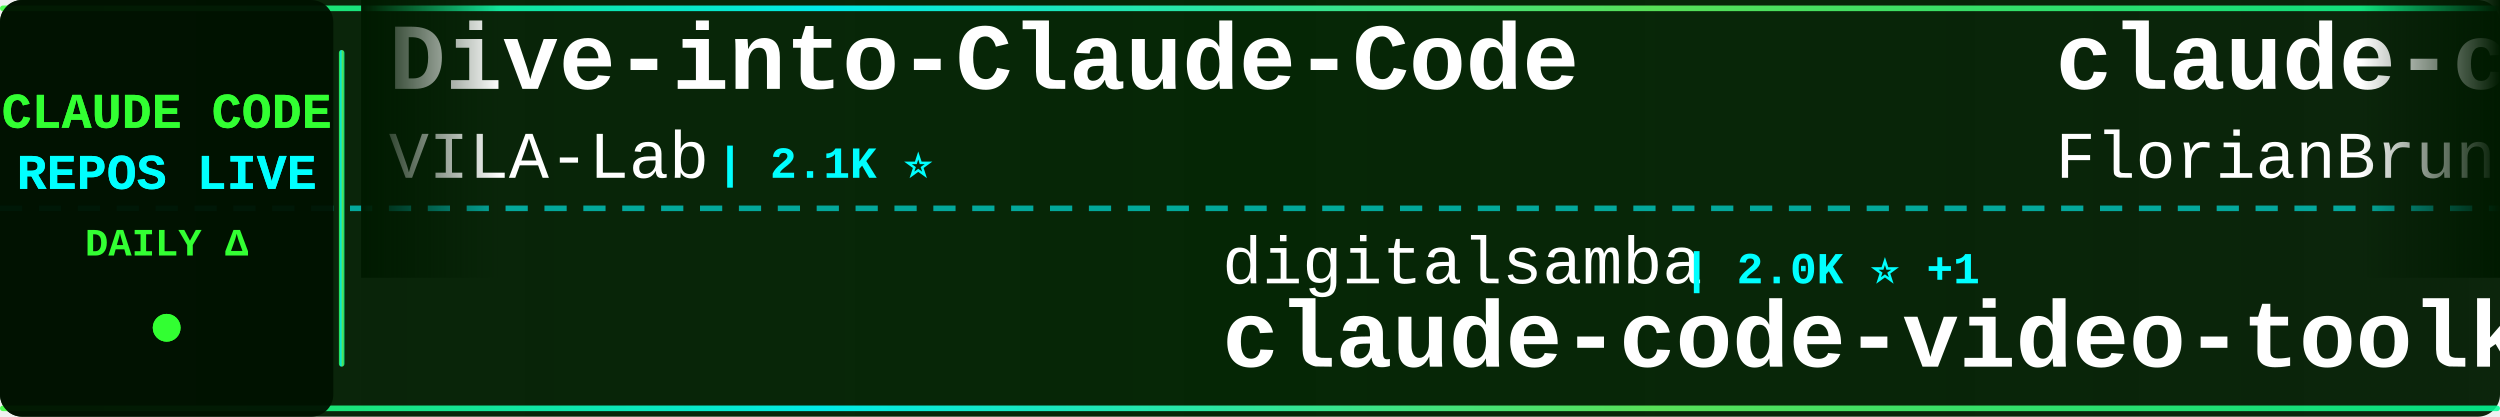
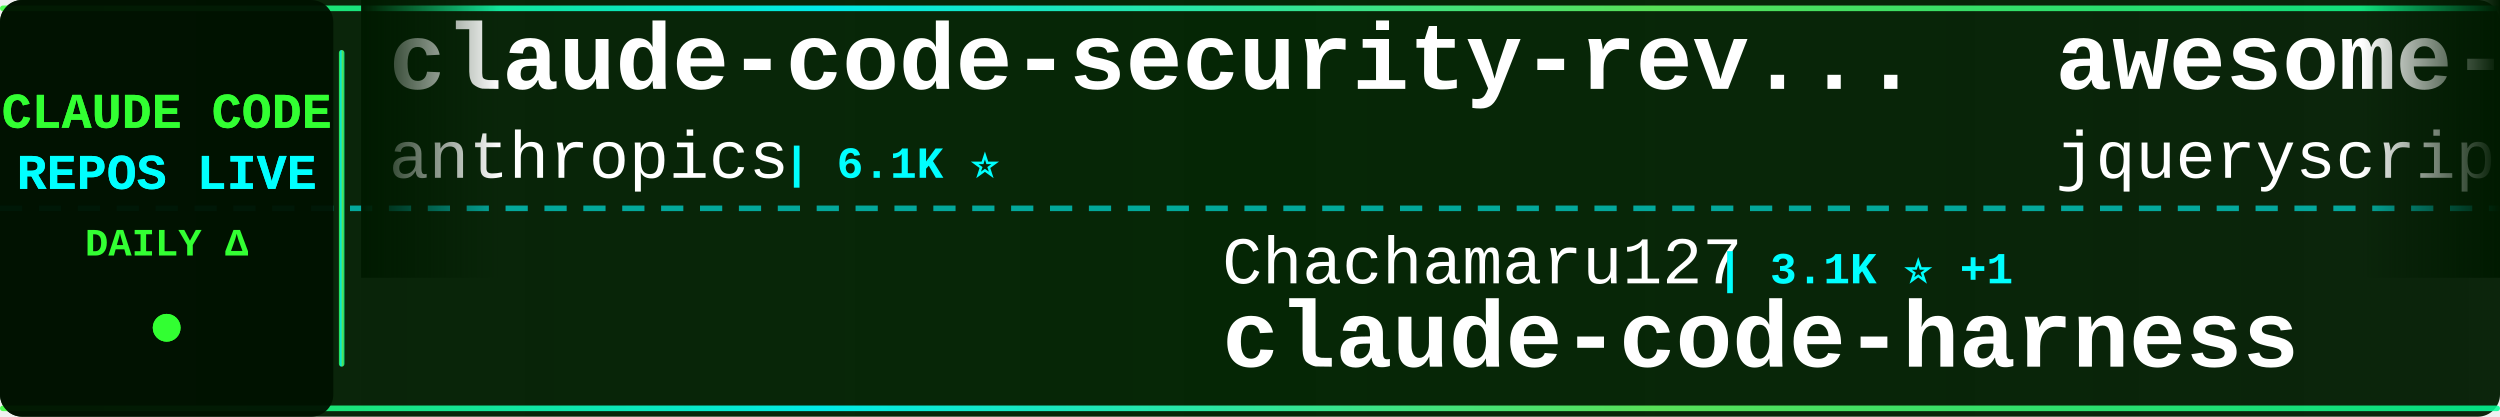
<svg xmlns="http://www.w3.org/2000/svg" width="900" height="150">
  <defs>
    <linearGradient id="tickerBg" x1="0%" y1="0%" x2="100%" y2="0%">
      <stop offset="0%" style="stop-color:#001a00;stop-opacity:0.95" />
      <stop offset="50%" style="stop-color:#002200;stop-opacity:0.98" />
      <stop offset="100%" style="stop-color:#001a00;stop-opacity:0.95" />
    </linearGradient>
    <linearGradient id="borderGrad" x1="0%" y1="0%" x2="100%" y2="0%">
      <stop offset="0%" style="stop-color:#33ff33;stop-opacity:0.85">
        <animate attributeName="stop-opacity" values="0.85;1;0.85" dur="2s" repeatCount="indefinite" />
      </stop>
      <stop offset="33%" style="stop-color:#00ffff;stop-opacity:0.9">
        <animate attributeName="stop-opacity" values="0.9;1;0.9" dur="2.2s" repeatCount="indefinite" />
      </stop>
      <stop offset="66%" style="stop-color:#66ff66;stop-opacity:0.85">
        <animate attributeName="stop-opacity" values="0.85;1;0.85" dur="1.8s" repeatCount="indefinite" />
      </stop>
      <stop offset="100%" style="stop-color:#00ff99;stop-opacity:0.85">
        <animate attributeName="stop-opacity" values="0.85;1;0.85" dur="2s" repeatCount="indefinite" />
      </stop>
    </linearGradient>
    <filter id="textGlow">
      <feGaussianBlur stdDeviation="0.1" result="coloredBlur" />
      <feMerge>
        <feMergeNode in="coloredBlur" />
        <feMergeNode in="SourceGraphic" />
      </feMerge>
    </filter>
    <filter id="metricGlow">
      <feGaussianBlur stdDeviation="0.2" result="coloredBlur" />
      <feMerge>
        <feMergeNode in="coloredBlur" />
        <feMergeNode in="SourceGraphic" />
      </feMerge>
    </filter>
    <linearGradient id="leftFade" x1="0%" y1="0%" x2="100%" y2="0%">
      <stop offset="0%" style="stop-color:#001a00;stop-opacity:1" />
      <stop offset="100%" style="stop-color:#001a00;stop-opacity:0" />
    </linearGradient>
    <linearGradient id="rightFade" x1="0%" y1="0%" x2="100%" y2="0%">
      <stop offset="0%" style="stop-color:#001a00;stop-opacity:0" />
      <stop offset="100%" style="stop-color:#001a00;stop-opacity:1" />
    </linearGradient>
  </defs>
  <rect width="900" height="150" fill="url(#tickerBg)" rx="8" />
  <rect x="0" y="2" width="900" height="2" fill="url(#borderGrad)" rx="1" />
  <rect x="0" y="146" width="900" height="2" fill="url(#borderGrad)" rx="1" />
  <line x1="0" y1="75" x2="900" y2="75" stroke="#00ffff" stroke-width="2" stroke-dasharray="8 6" opacity="0.6" />
  <rect x="0" y="0" width="120" height="150" fill="#001100" opacity="0.95" rx="8" />
  <text x="60" y="46" font-family="'Courier New', monospace" font-size="18" font-weight="bold" fill="#33ff33" text-anchor="middle" filter="url(#textGlow)">
    CLAUDE CODE
  </text>
  <text x="60" y="68" font-family="'Courier New', monospace" font-size="18" font-weight="bold" fill="#00ffff" text-anchor="middle" filter="url(#textGlow)">
    REPOS LIVE
  </text>
  <text x="60" y="92" font-family="'Courier New', monospace" font-size="14" font-weight="bold" fill="#33ff33" text-anchor="middle">
    DAILY Δ
  </text>
  <circle cx="60" cy="118" r="5" fill="#33ff33" filter="url(#metricGlow)">
    <animate attributeName="r" values="4;6;4" dur="1.5s" repeatCount="indefinite" />
    <animate attributeName="opacity" values="0.6;1;0.6" dur="1.5s" repeatCount="indefinite" />
  </circle>
  <rect x="122" y="18" width="2" height="114" fill="url(#borderGrad)" rx="1" />
  <clipPath id="tickerClip">
    <rect x="130" y="0" width="770" height="150" />
  </clipPath>
  <g clip-path="url(#tickerClip)">
    <g id="tickerItems">
      <animateTransform attributeName="transform" attributeType="XML" type="translate" from="0 0" to="-3000 0" dur="54s" repeatCount="indefinite" />
      <g transform="translate(0, 0)">
-         <text x="140" y="32" font-family="'Courier New', monospace" font-size="34" font-weight="bold" fill="#ffffff">Dive-into-Claude-Code</text>
-         <text x="140" y="64" font-family="'Courier New', monospace" font-size="24" font-weight="normal" fill="#ffffff" opacity="1.0">VILA-Lab</text>
-         <text x="258" y="64" font-family="'Courier New', monospace" font-size="16" font-weight="bold" fill="#00ffff"> | 2.1K ⭐</text>
+         <text x="140" y="32" font-family="'Courier New', monospace" font-size="34" font-weight="bold" fill="#ffffff">claude-code-security-rev...</text>
+         <text x="140" y="64" font-family="'Courier New', monospace" font-size="24" font-weight="normal" fill="#ffffff" opacity="1.0">anthropics</text>
+         <text x="282" y="64" font-family="'Courier New', monospace" font-size="16" font-weight="bold" fill="#00ffff"> | 6.1K ⭐</text>
      </g>
      <g transform="translate(300, 0)">
-         <text x="140" y="102" font-family="'Courier New', monospace" font-size="24" font-weight="normal" fill="#ffffff" opacity="1.0">digitalsamba</text>
-         <text x="306" y="102" font-family="'Courier New', monospace" font-size="16" font-weight="bold" fill="#00ffff"> | 2.0K ⭐ +1</text>
-         <text x="140" y="132" font-family="'Courier New', monospace" font-size="34" font-weight="bold" fill="#ffffff">claude-code-video-toolki...</text>
+         <text x="140" y="102" font-family="'Courier New', monospace" font-size="24" font-weight="normal" fill="#ffffff" opacity="1.0">Chachamaru127</text>
+         <text x="318" y="102" font-family="'Courier New', monospace" font-size="16" font-weight="bold" fill="#00ffff"> | 3.1K ⭐ +1</text>
+         <text x="140" y="132" font-family="'Courier New', monospace" font-size="34" font-weight="bold" fill="#ffffff">claude-code-harness</text>
      </g>
      <g transform="translate(600, 0)">
-         <text x="140" y="32" font-family="'Courier New', monospace" font-size="34" font-weight="bold" fill="#ffffff">claude-code-ultimate-gui...</text>
-         <text x="140" y="64" font-family="'Courier New', monospace" font-size="24" font-weight="normal" fill="#ffffff" opacity="1.0">FlorianBruniaux</text>
-         <text x="342" y="64" font-family="'Courier New', monospace" font-size="16" font-weight="bold" fill="#00ffff"> | 5.8K ⭐ +4</text>
+         <text x="140" y="32" font-family="'Courier New', monospace" font-size="34" font-weight="bold" fill="#ffffff">awesome-claude-code</text>
+         <text x="140" y="64" font-family="'Courier New', monospace" font-size="24" font-weight="normal" fill="#ffffff" opacity="1.0">jqueryscript</text>
+         <text x="306" y="64" font-family="'Courier New', monospace" font-size="16" font-weight="bold" fill="#00ffff"> | 505 ⭐</text>
      </g>
      <g transform="translate(900, 0)">
-         <text x="140" y="102" font-family="'Courier New', monospace" font-size="24" font-weight="normal" fill="#ffffff" opacity="1.0">777genius</text>
-         <text x="270" y="102" font-family="'Courier New', monospace" font-size="16" font-weight="bold" fill="#00ffff"> | 929 ⭐</text>
-         <text x="140" y="132" font-family="'Courier New', monospace" font-size="34" font-weight="bold" fill="#ffffff">claude-code-source-code</text>
+         <text x="140" y="102" font-family="'Courier New', monospace" font-size="24" font-weight="normal" fill="#ffffff" opacity="1.0">Donchitos</text>
+         <text x="270" y="102" font-family="'Courier New', monospace" font-size="16" font-weight="bold" fill="#00ffff"> | 24.7K ⭐ +1</text>
+         <text x="140" y="132" font-family="'Courier New', monospace" font-size="34" font-weight="bold" fill="#ffffff">Claude-Code-Game-Studios</text>
      </g>
      <g transform="translate(1200, 0)">
+         <text x="140" y="32" font-family="'Courier New', monospace" font-size="34" font-weight="bold" fill="#ffffff">claude-code-source-code</text>
+         <text x="140" y="64" font-family="'Courier New', monospace" font-size="24" font-weight="normal" fill="#ffffff" opacity="1.0">777genius</text>
+         <text x="270" y="64" font-family="'Courier New', monospace" font-size="16" font-weight="bold" fill="#00ffff"> | 929 ⭐</text>
+       </g>
+       <g transform="translate(1500, 0)">
+         <text x="140" y="102" font-family="'Courier New', monospace" font-size="24" font-weight="normal" fill="#ffffff" opacity="1.0">sugyan</text>
+         <text x="234" y="102" font-family="'Courier New', monospace" font-size="16" font-weight="bold" fill="#00ffff"> | 1.1K ⭐</text>
+         <text x="140" y="132" font-family="'Courier New', monospace" font-size="34" font-weight="bold" fill="#ffffff">claude-code-webui</text>
+       </g>
+       <g transform="translate(1800, 0)">
+         <text x="140" y="32" font-family="'Courier New', monospace" font-size="34" font-weight="bold" fill="#ffffff">claude-code-prompts</text>
+         <text x="140" y="64" font-family="'Courier New', monospace" font-size="24" font-weight="normal" fill="#ffffff" opacity="1.0">repowise-dev</text>
+         <text x="306" y="64" font-family="'Courier New', monospace" font-size="16" font-weight="bold" fill="#00ffff"> | 1.2K ⭐</text>
+       </g>
+       <g transform="translate(2100, 0)">
+         <text x="140" y="102" font-family="'Courier New', monospace" font-size="24" font-weight="normal" fill="#ffffff" opacity="1.0">musistudio</text>
+         <text x="282" y="102" font-family="'Courier New', monospace" font-size="16" font-weight="bold" fill="#00ffff"> | 37.0K ⭐</text>
+         <text x="140" y="132" font-family="'Courier New', monospace" font-size="34" font-weight="bold" fill="#ffffff">claude-code-router</text>
+       </g>
+       <g transform="translate(2400, 0)">
+         <text x="140" y="32" font-family="'Courier New', monospace" font-size="34" font-weight="bold" fill="#ffffff">claude-code-source-code-...</text>
+         <text x="140" y="64" font-family="'Courier New', monospace" font-size="24" font-weight="normal" fill="#ffffff" opacity="1.0">ghuntley</text>
+         <text x="258" y="64" font-family="'Courier New', monospace" font-size="16" font-weight="bold" fill="#00ffff"> | 990 ⭐</text>
+       </g>
+       <g transform="translate(2700, 0)">
+         <text x="140" y="102" font-family="'Courier New', monospace" font-size="24" font-weight="normal" fill="#ffffff" opacity="1.0">RichardAtCT</text>
+         <text x="294" y="102" font-family="'Courier New', monospace" font-size="16" font-weight="bold" fill="#00ffff"> | 2.8K ⭐</text>
+         <text x="140" y="132" font-family="'Courier New', monospace" font-size="34" font-weight="bold" fill="#ffffff">claude-code-telegram</text>
+       </g>
+       <g transform="translate(3000, 0)">
        <text x="140" y="32" font-family="'Courier New', monospace" font-size="34" font-weight="bold" fill="#ffffff">claude-code-security-rev...</text>
        <text x="140" y="64" font-family="'Courier New', monospace" font-size="24" font-weight="normal" fill="#ffffff" opacity="1.0">anthropics</text>
-         <text x="282" y="64" font-family="'Courier New', monospace" font-size="16" font-weight="bold" fill="#00ffff"> | 6.1K ⭐ +3</text>
-       </g>
-       <g transform="translate(1500, 0)">
-         <text x="140" y="102" font-family="'Courier New', monospace" font-size="24" font-weight="normal" fill="#ffffff" opacity="1.0">shanraisshan</text>
-         <text x="306" y="102" font-family="'Courier New', monospace" font-size="16" font-weight="bold" fill="#00ffff"> | 65.4K ⭐ +14</text>
-         <text x="140" y="132" font-family="'Courier New', monospace" font-size="34" font-weight="bold" fill="#ffffff">claude-code-best-practic...</text>
-       </g>
-       <g transform="translate(1800, 0)">
-         <text x="140" y="32" font-family="'Courier New', monospace" font-size="34" font-weight="bold" fill="#ffffff">claude-code-rust</text>
-         <text x="140" y="64" font-family="'Courier New', monospace" font-size="24" font-weight="normal" fill="#ffffff" opacity="1.0">lorryjovens-hub</text>
-         <text x="342" y="64" font-family="'Courier New', monospace" font-size="16" font-weight="bold" fill="#00ffff"> | 1.7K ⭐ +1</text>
-       </g>
-       <g transform="translate(2100, 0)">
-         <text x="140" y="102" font-family="'Courier New', monospace" font-size="24" font-weight="normal" fill="#ffffff" opacity="1.0">chauncygu</text>
-         <text x="270" y="102" font-family="'Courier New', monospace" font-size="16" font-weight="bold" fill="#00ffff"> | 2.8K ⭐</text>
-         <text x="140" y="132" font-family="'Courier New', monospace" font-size="34" font-weight="bold" fill="#ffffff">collection-claude-code-s...</text>
-       </g>
-       <g transform="translate(2400, 0)">
-         <text x="140" y="32" font-family="'Courier New', monospace" font-size="34" font-weight="bold" fill="#ffffff">claude-code-tips</text>
-         <text x="140" y="64" font-family="'Courier New', monospace" font-size="24" font-weight="normal" fill="#ffffff" opacity="1.0">ykdojo</text>
-         <text x="234" y="64" font-family="'Courier New', monospace" font-size="16" font-weight="bold" fill="#00ffff"> | 10.0K ⭐ +1</text>
-       </g>
-       <g transform="translate(2700, 0)">
-         <text x="140" y="102" font-family="'Courier New', monospace" font-size="24" font-weight="normal" fill="#ffffff" opacity="1.0">disler</text>
-         <text x="234" y="102" font-family="'Courier New', monospace" font-size="16" font-weight="bold" fill="#00ffff"> | 1.7K ⭐</text>
-         <text x="140" y="132" font-family="'Courier New', monospace" font-size="34" font-weight="bold" fill="#ffffff">pi-vs-claude-code</text>
-       </g>
-       <g transform="translate(3000, 0)">
-         <text x="140" y="32" font-family="'Courier New', monospace" font-size="34" font-weight="bold" fill="#ffffff">Dive-into-Claude-Code</text>
-         <text x="140" y="64" font-family="'Courier New', monospace" font-size="24" font-weight="normal" fill="#ffffff" opacity="1.0">VILA-Lab</text>
-         <text x="258" y="64" font-family="'Courier New', monospace" font-size="16" font-weight="bold" fill="#00ffff"> | 2.1K ⭐</text>
+         <text x="282" y="64" font-family="'Courier New', monospace" font-size="16" font-weight="bold" fill="#00ffff"> | 6.1K ⭐</text>
      </g>
      <g transform="translate(3300, 0)">
-         <text x="140" y="102" font-family="'Courier New', monospace" font-size="24" font-weight="normal" fill="#ffffff" opacity="1.0">digitalsamba</text>
-         <text x="306" y="102" font-family="'Courier New', monospace" font-size="16" font-weight="bold" fill="#00ffff"> | 2.0K ⭐ +1</text>
-         <text x="140" y="132" font-family="'Courier New', monospace" font-size="34" font-weight="bold" fill="#ffffff">claude-code-video-toolki...</text>
+         <text x="140" y="102" font-family="'Courier New', monospace" font-size="24" font-weight="normal" fill="#ffffff" opacity="1.0">Chachamaru127</text>
+         <text x="318" y="102" font-family="'Courier New', monospace" font-size="16" font-weight="bold" fill="#00ffff"> | 3.1K ⭐ +1</text>
+         <text x="140" y="132" font-family="'Courier New', monospace" font-size="34" font-weight="bold" fill="#ffffff">claude-code-harness</text>
      </g>
      <g transform="translate(3600, 0)">
-         <text x="140" y="32" font-family="'Courier New', monospace" font-size="34" font-weight="bold" fill="#ffffff">claude-code-ultimate-gui...</text>
-         <text x="140" y="64" font-family="'Courier New', monospace" font-size="24" font-weight="normal" fill="#ffffff" opacity="1.0">FlorianBruniaux</text>
-         <text x="342" y="64" font-family="'Courier New', monospace" font-size="16" font-weight="bold" fill="#00ffff"> | 5.8K ⭐ +4</text>
+         <text x="140" y="32" font-family="'Courier New', monospace" font-size="34" font-weight="bold" fill="#ffffff">awesome-claude-code</text>
+         <text x="140" y="64" font-family="'Courier New', monospace" font-size="24" font-weight="normal" fill="#ffffff" opacity="1.0">jqueryscript</text>
+         <text x="306" y="64" font-family="'Courier New', monospace" font-size="16" font-weight="bold" fill="#00ffff"> | 505 ⭐</text>
      </g>
      <g transform="translate(3900, 0)">
-         <text x="140" y="102" font-family="'Courier New', monospace" font-size="24" font-weight="normal" fill="#ffffff" opacity="1.0">777genius</text>
-         <text x="270" y="102" font-family="'Courier New', monospace" font-size="16" font-weight="bold" fill="#00ffff"> | 929 ⭐</text>
-         <text x="140" y="132" font-family="'Courier New', monospace" font-size="34" font-weight="bold" fill="#ffffff">claude-code-source-code</text>
+         <text x="140" y="102" font-family="'Courier New', monospace" font-size="24" font-weight="normal" fill="#ffffff" opacity="1.0">Donchitos</text>
+         <text x="270" y="102" font-family="'Courier New', monospace" font-size="16" font-weight="bold" fill="#00ffff"> | 24.7K ⭐ +1</text>
+         <text x="140" y="132" font-family="'Courier New', monospace" font-size="34" font-weight="bold" fill="#ffffff">Claude-Code-Game-Studios</text>
      </g>
    </g>
  </g>
  <rect x="130" y="0" width="50" height="100" fill="url(#leftFade)" />
  <rect x="850" y="0" width="50" height="100" fill="url(#rightFade)" />
</svg>
